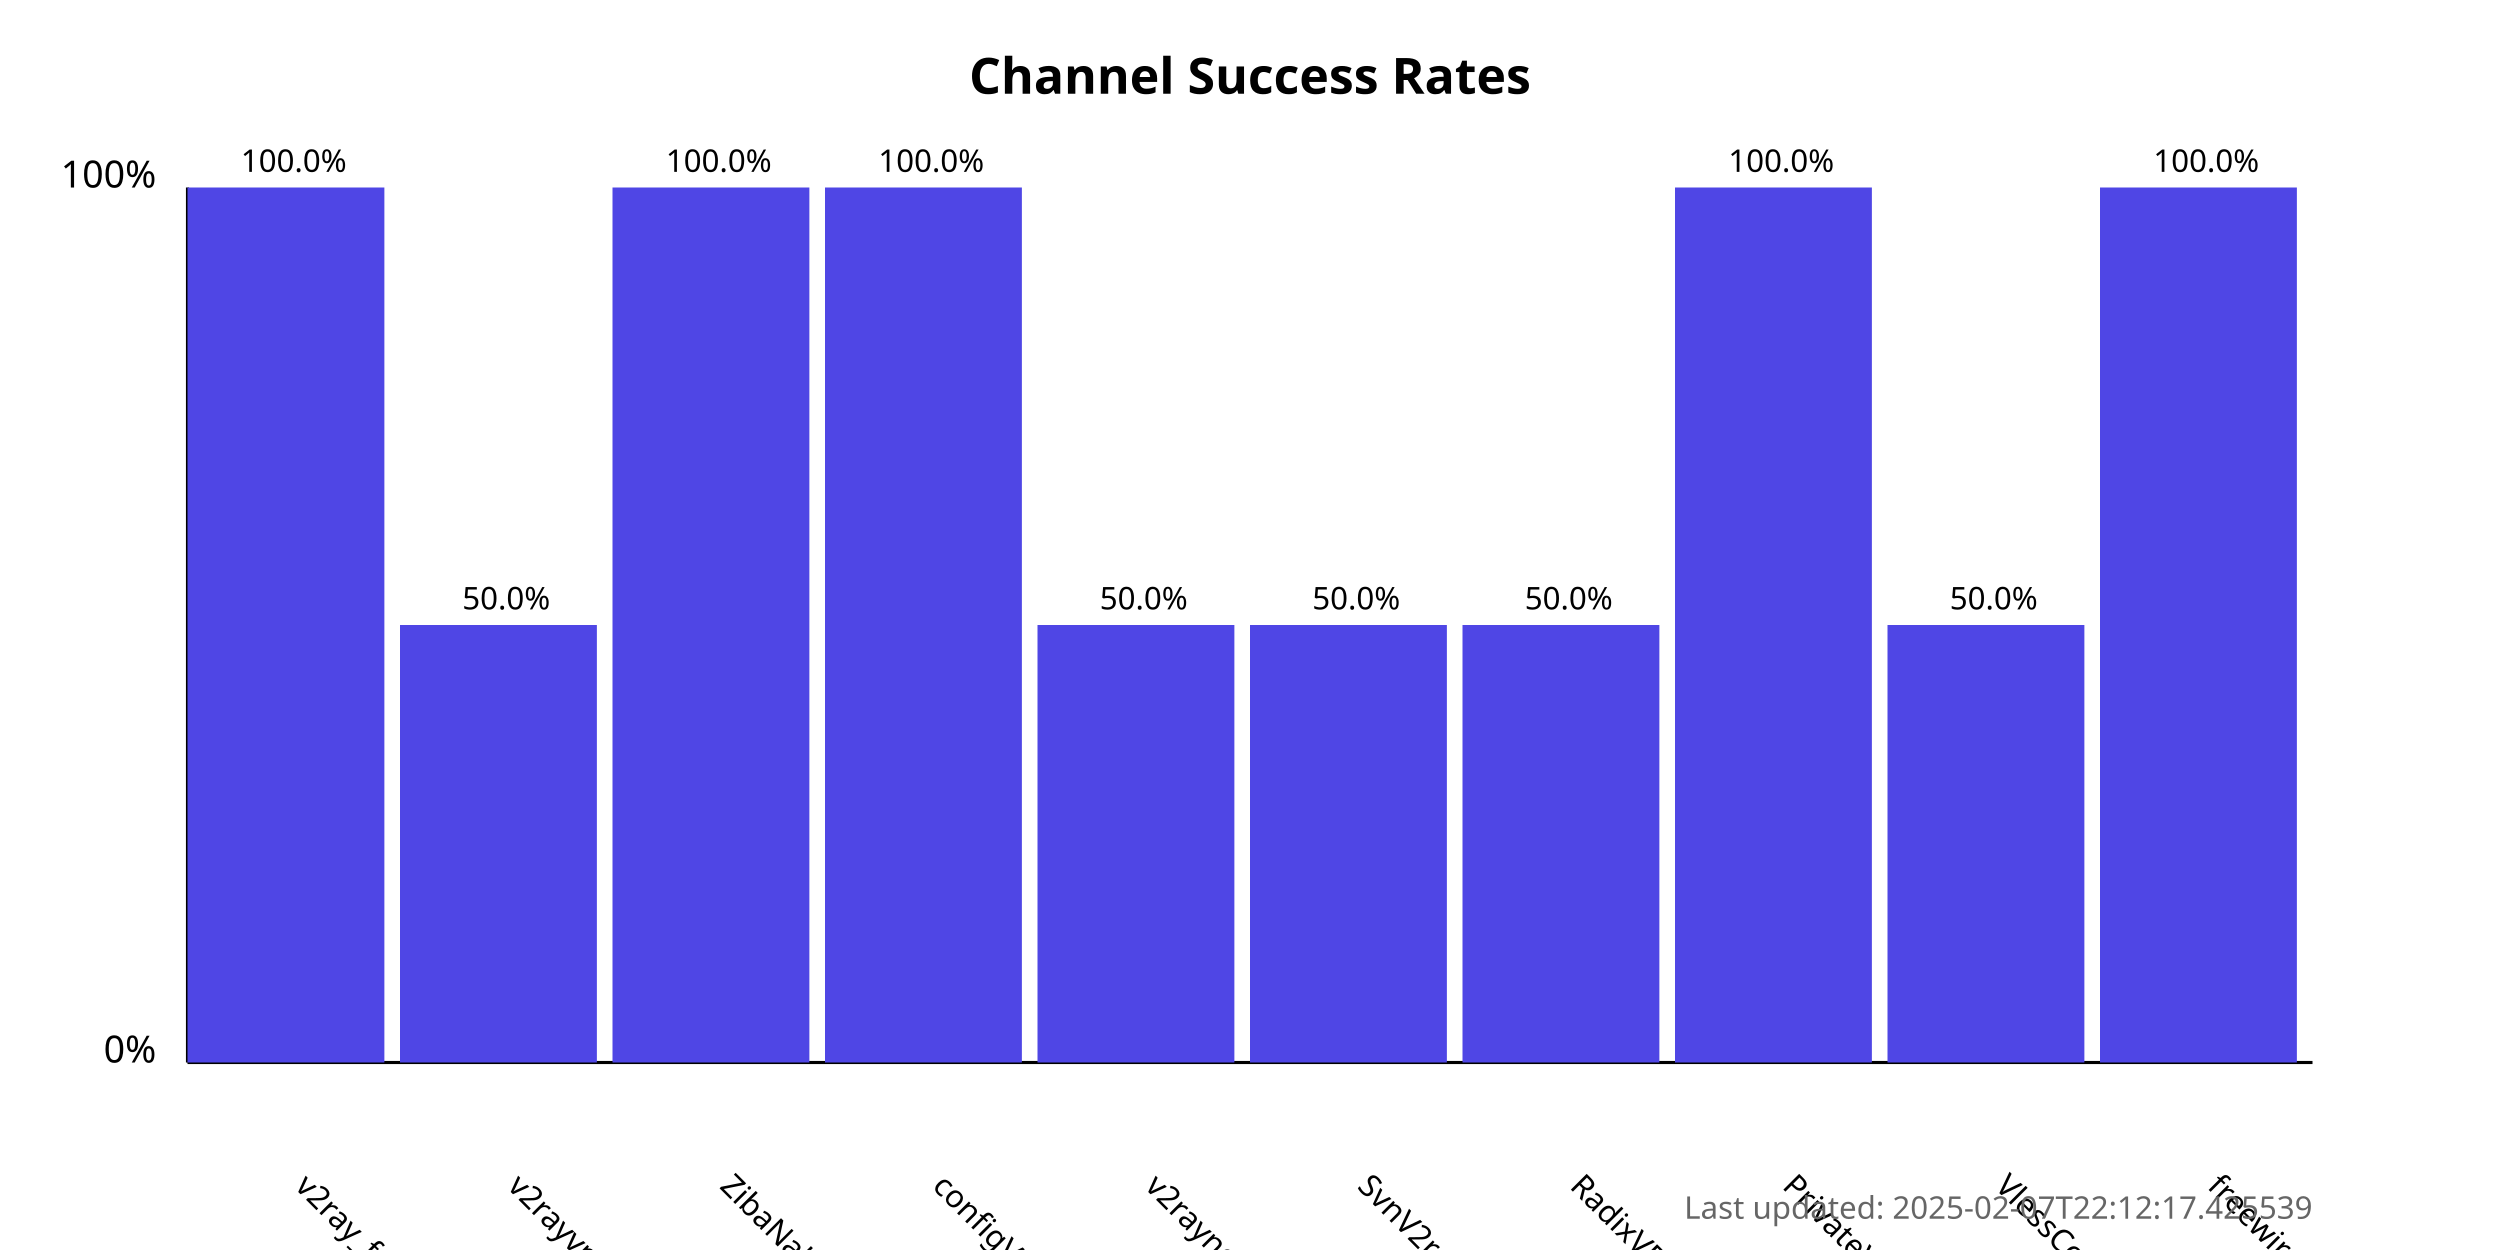
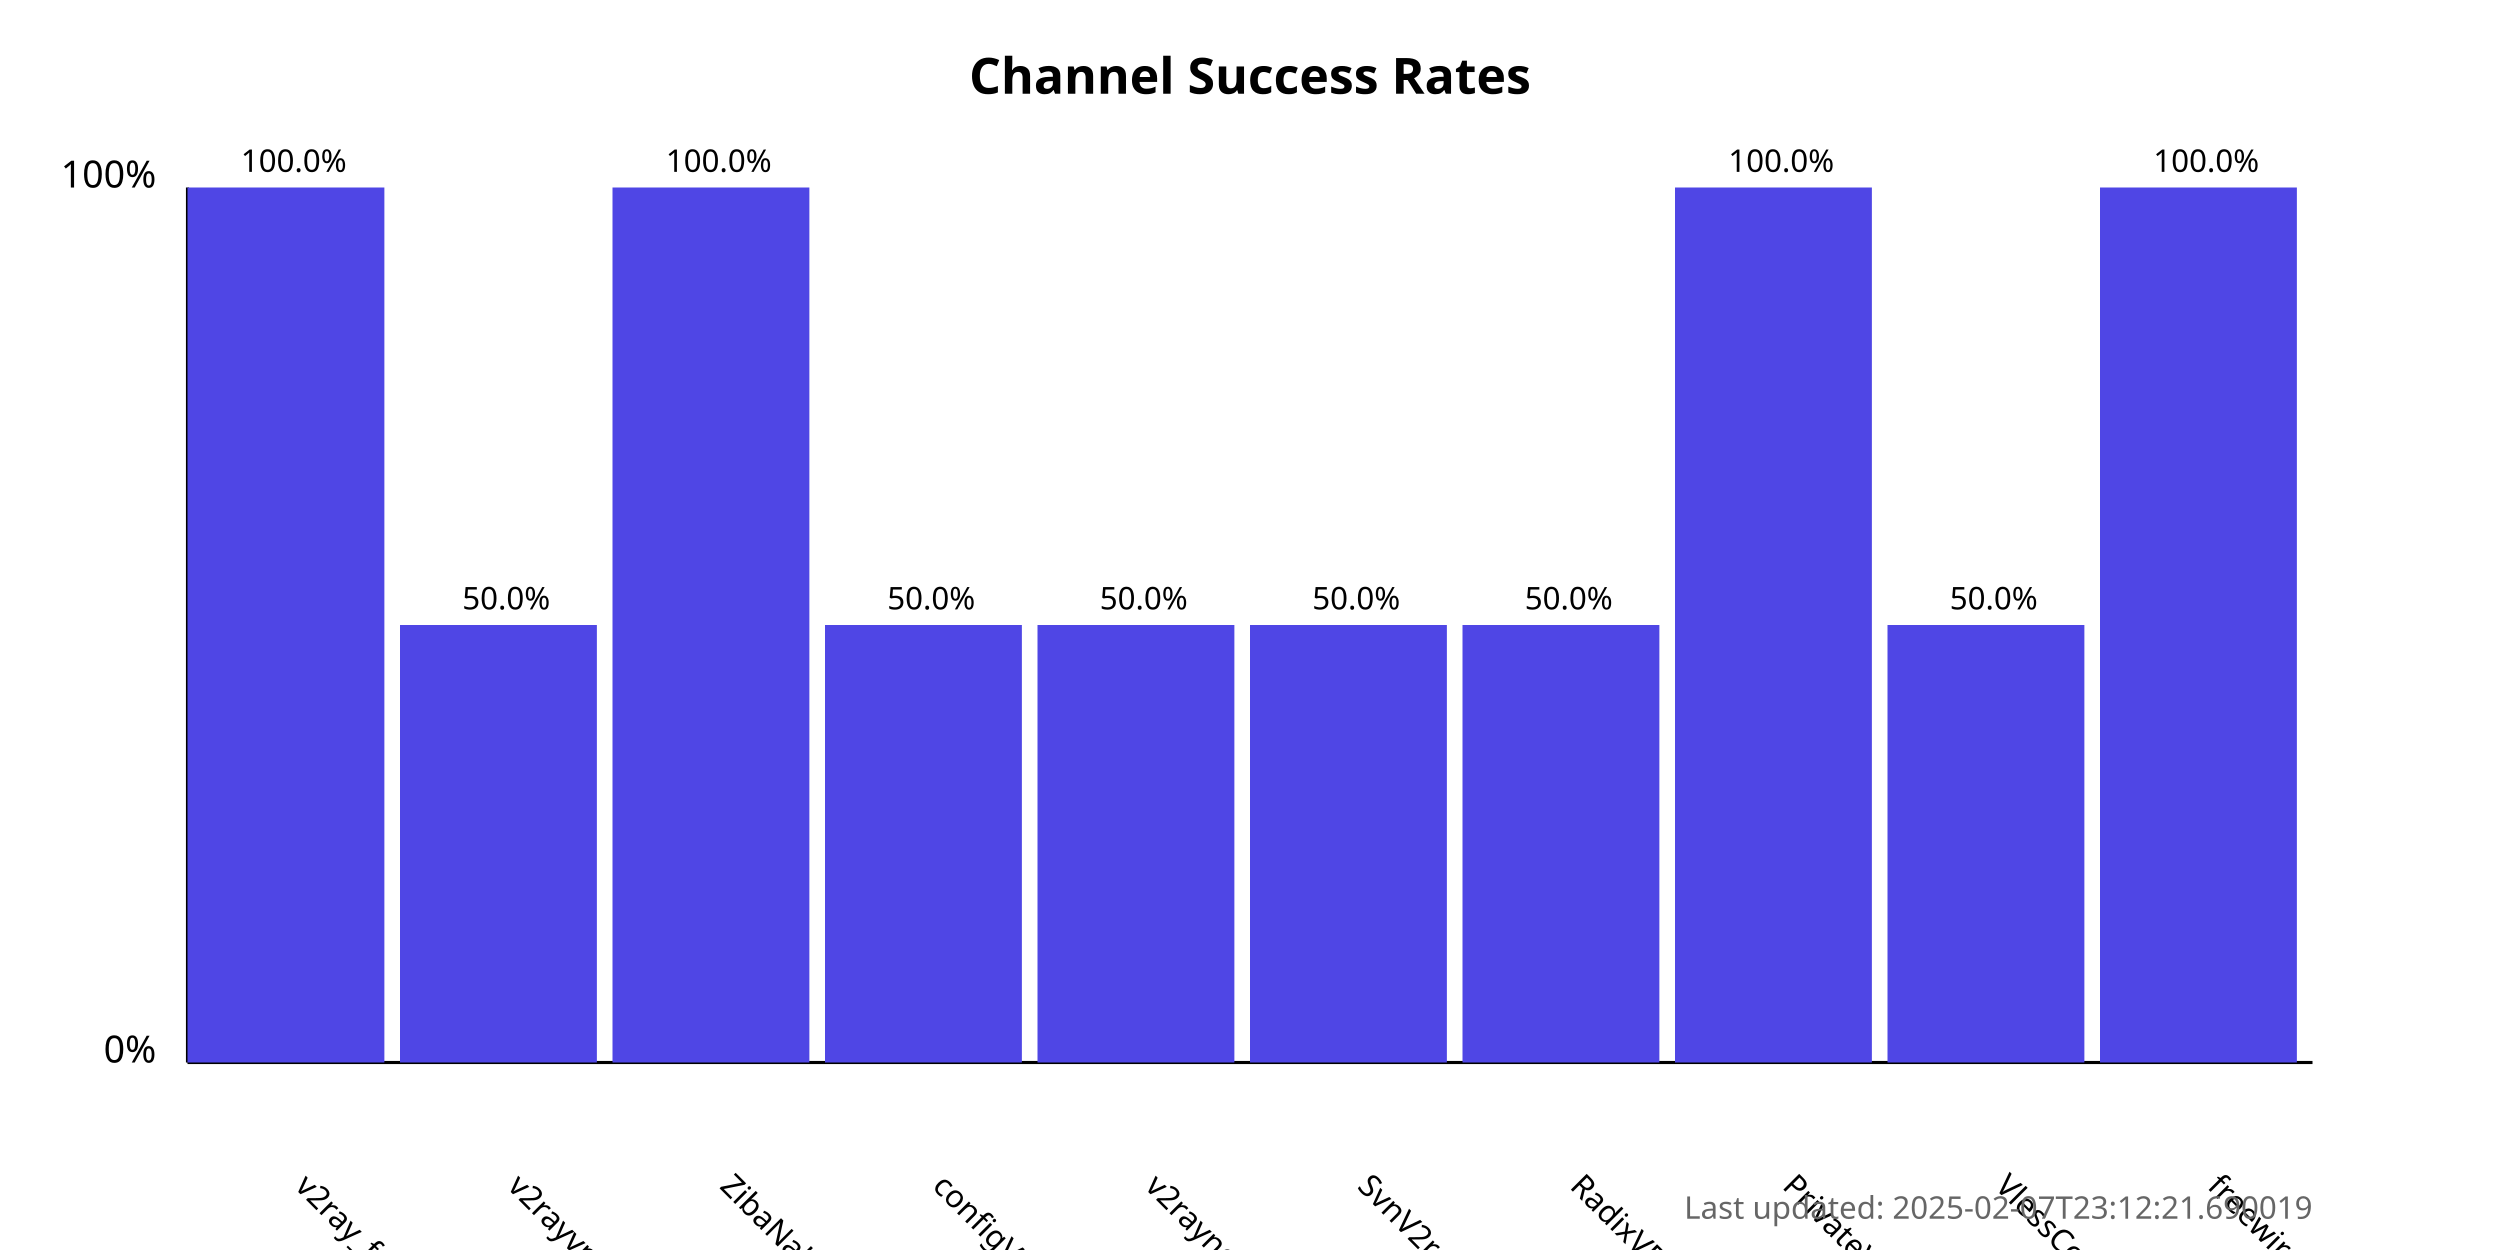
<svg xmlns="http://www.w3.org/2000/svg" width="800" height="400">
  <style>
            .chart-title { font: bold 16px sans-serif; }
            .axis-label { font: 12px sans-serif; }
            .tick-label { font: 10px sans-serif; }
            .bar { fill: #4f46e5; }
            .bar:hover { fill: #6366f1; }
            .timestamp { font: 10px sans-serif; fill: #666; }
        </style>
  <text x="400.0" y="30" text-anchor="middle" class="chart-title">
            Channel Success Rates
        </text>
  <line x1="60" y1="340" x2="60" y2="60" stroke="black" stroke-width="1" />
  <line x1="60" y1="340" x2="740" y2="340" stroke="black" stroke-width="1" />
  <text x="50" y="340" text-anchor="end" class="axis-label">0%</text>
  <text x="50" y="60" text-anchor="end" class="axis-label">100%</text>
  <g>
    <rect x="60" y="60.0" width="63.0" height="280.0" class="bar" />
    <text x="94.0" y="380" transform="rotate(45, 94.0, 380)" text-anchor="start" class="tick-label">
                v2ray_free_conf
            </text>
    <text x="94.0" y="55.0" text-anchor="middle" class="tick-label">
                100.0%
            </text>
  </g>
  <g>
    <rect x="128.0" y="200.0" width="63.0" height="140.0" class="bar" />
    <text x="162.0" y="380" transform="rotate(45, 162.0, 380)" text-anchor="start" class="tick-label">
                v2rayvpno
            </text>
    <text x="162.0" y="195.0" text-anchor="middle" class="tick-label">
                50.0%
            </text>
  </g>
  <g>
    <rect x="196.0" y="60.0" width="63.0" height="280.0" class="bar" />
    <text x="230.0" y="380" transform="rotate(45, 230.0, 380)" text-anchor="start" class="tick-label">
                ZibaNabz
            </text>
    <text x="230.0" y="55.0" text-anchor="middle" class="tick-label">
                100.0%
            </text>
  </g>
  <g>
-     <rect x="264.0" y="60.0" width="63.0" height="280.0" class="bar" />
+     <rect x="264.0" y="200.0" width="63.0" height="140.0" class="bar" />
    <text x="298.0" y="380" transform="rotate(45, 298.0, 380)" text-anchor="start" class="tick-label">
                configV2rayForFree
            </text>
-     <text x="298.0" y="55.0" text-anchor="middle" class="tick-label">
-                 100.0%
+     <text x="298.0" y="195.0" text-anchor="middle" class="tick-label">
+                 50.0%
            </text>
  </g>
  <g>
    <rect x="332.0" y="200.0" width="63.0" height="140.0" class="bar" />
    <text x="366.0" y="380" transform="rotate(45, 366.0, 380)" text-anchor="start" class="tick-label">
                v2rayngvpn
            </text>
    <text x="366.0" y="195.0" text-anchor="middle" class="tick-label">
                50.0%
            </text>
  </g>
  <g>
    <rect x="400.0" y="200.0" width="63.0" height="140.0" class="bar" />
    <text x="434.0" y="380" transform="rotate(45, 434.0, 380)" text-anchor="start" class="tick-label">
                SvnV2ray
            </text>
    <text x="434.0" y="195.0" text-anchor="middle" class="tick-label">
                50.0%
            </text>
  </g>
  <g>
    <rect x="468.0" y="200.0" width="63.0" height="140.0" class="bar" />
    <text x="502.0" y="380" transform="rotate(45, 502.0, 380)" text-anchor="start" class="tick-label">
                RadixVPN
            </text>
    <text x="502.0" y="195.0" text-anchor="middle" class="tick-label">
                50.0%
            </text>
  </g>
  <g>
    <rect x="536.0" y="60.0" width="63.0" height="280.0" class="bar" />
    <text x="570.0" y="380" transform="rotate(45, 570.0, 380)" text-anchor="start" class="tick-label">
                PrivateVPNs
            </text>
    <text x="570.0" y="55.0" text-anchor="middle" class="tick-label">
                100.0%
            </text>
  </g>
  <g>
    <rect x="604.0" y="200.0" width="63.0" height="140.0" class="bar" />
    <text x="638.0" y="380" transform="rotate(45, 638.0, 380)" text-anchor="start" class="tick-label">
                VlessConfig
            </text>
    <text x="638.0" y="195.0" text-anchor="middle" class="tick-label">
                50.0%
            </text>
  </g>
  <g>
    <rect x="672.0" y="60.0" width="63.0" height="280.0" class="bar" />
    <text x="706.0" y="380" transform="rotate(45, 706.0, 380)" text-anchor="start" class="tick-label">
                freewireguard
            </text>
    <text x="706.0" y="55.0" text-anchor="middle" class="tick-label">
                100.0%
            </text>
  </g>
  <text x="740" y="390" text-anchor="end" class="timestamp">
-             Last updated: 2025-02-07T22:12:17.425539
+             Last updated: 2025-02-07T23:12:21.690019
        </text>
</svg>
